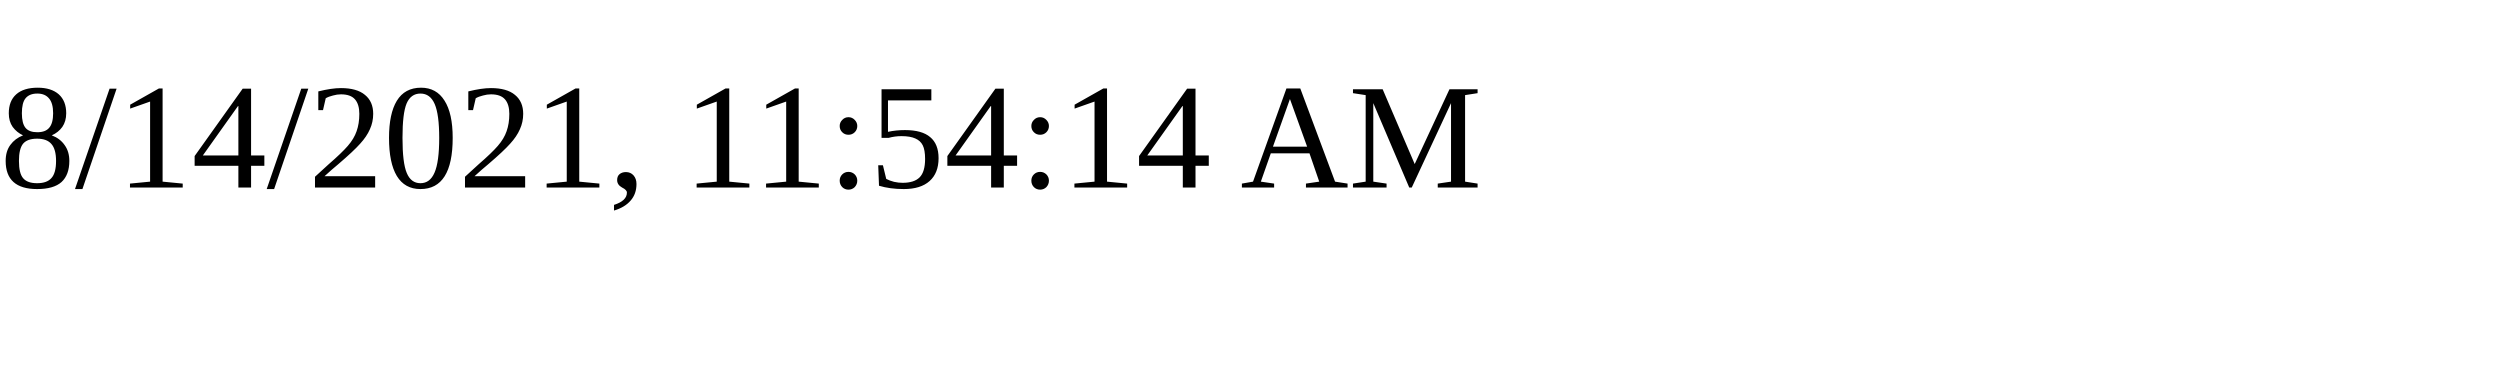
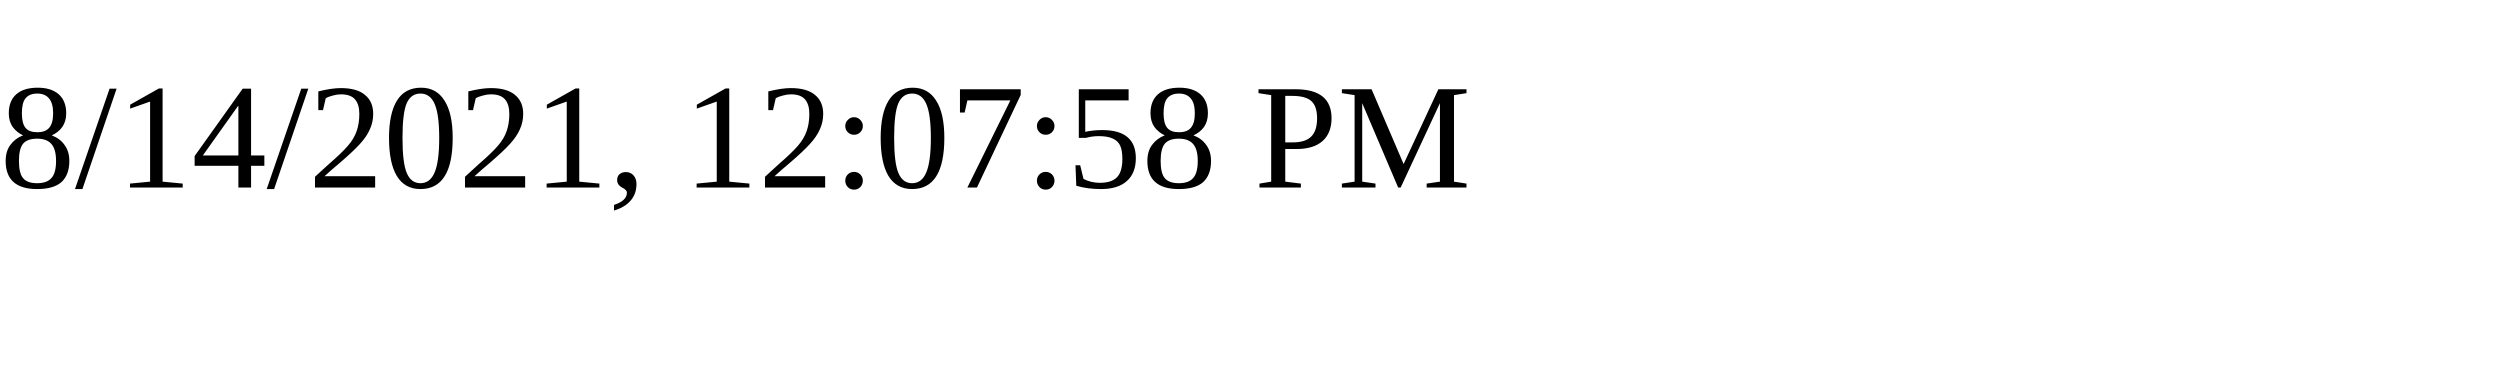
<svg xmlns="http://www.w3.org/2000/svg" height="30" width="200">
-   <text x="0" y="15">8/14/2021, 11:54:14 AM</text>
+   <text x="0" y="15">8/14/2021, 12:07:58 PM</text>
</svg>
